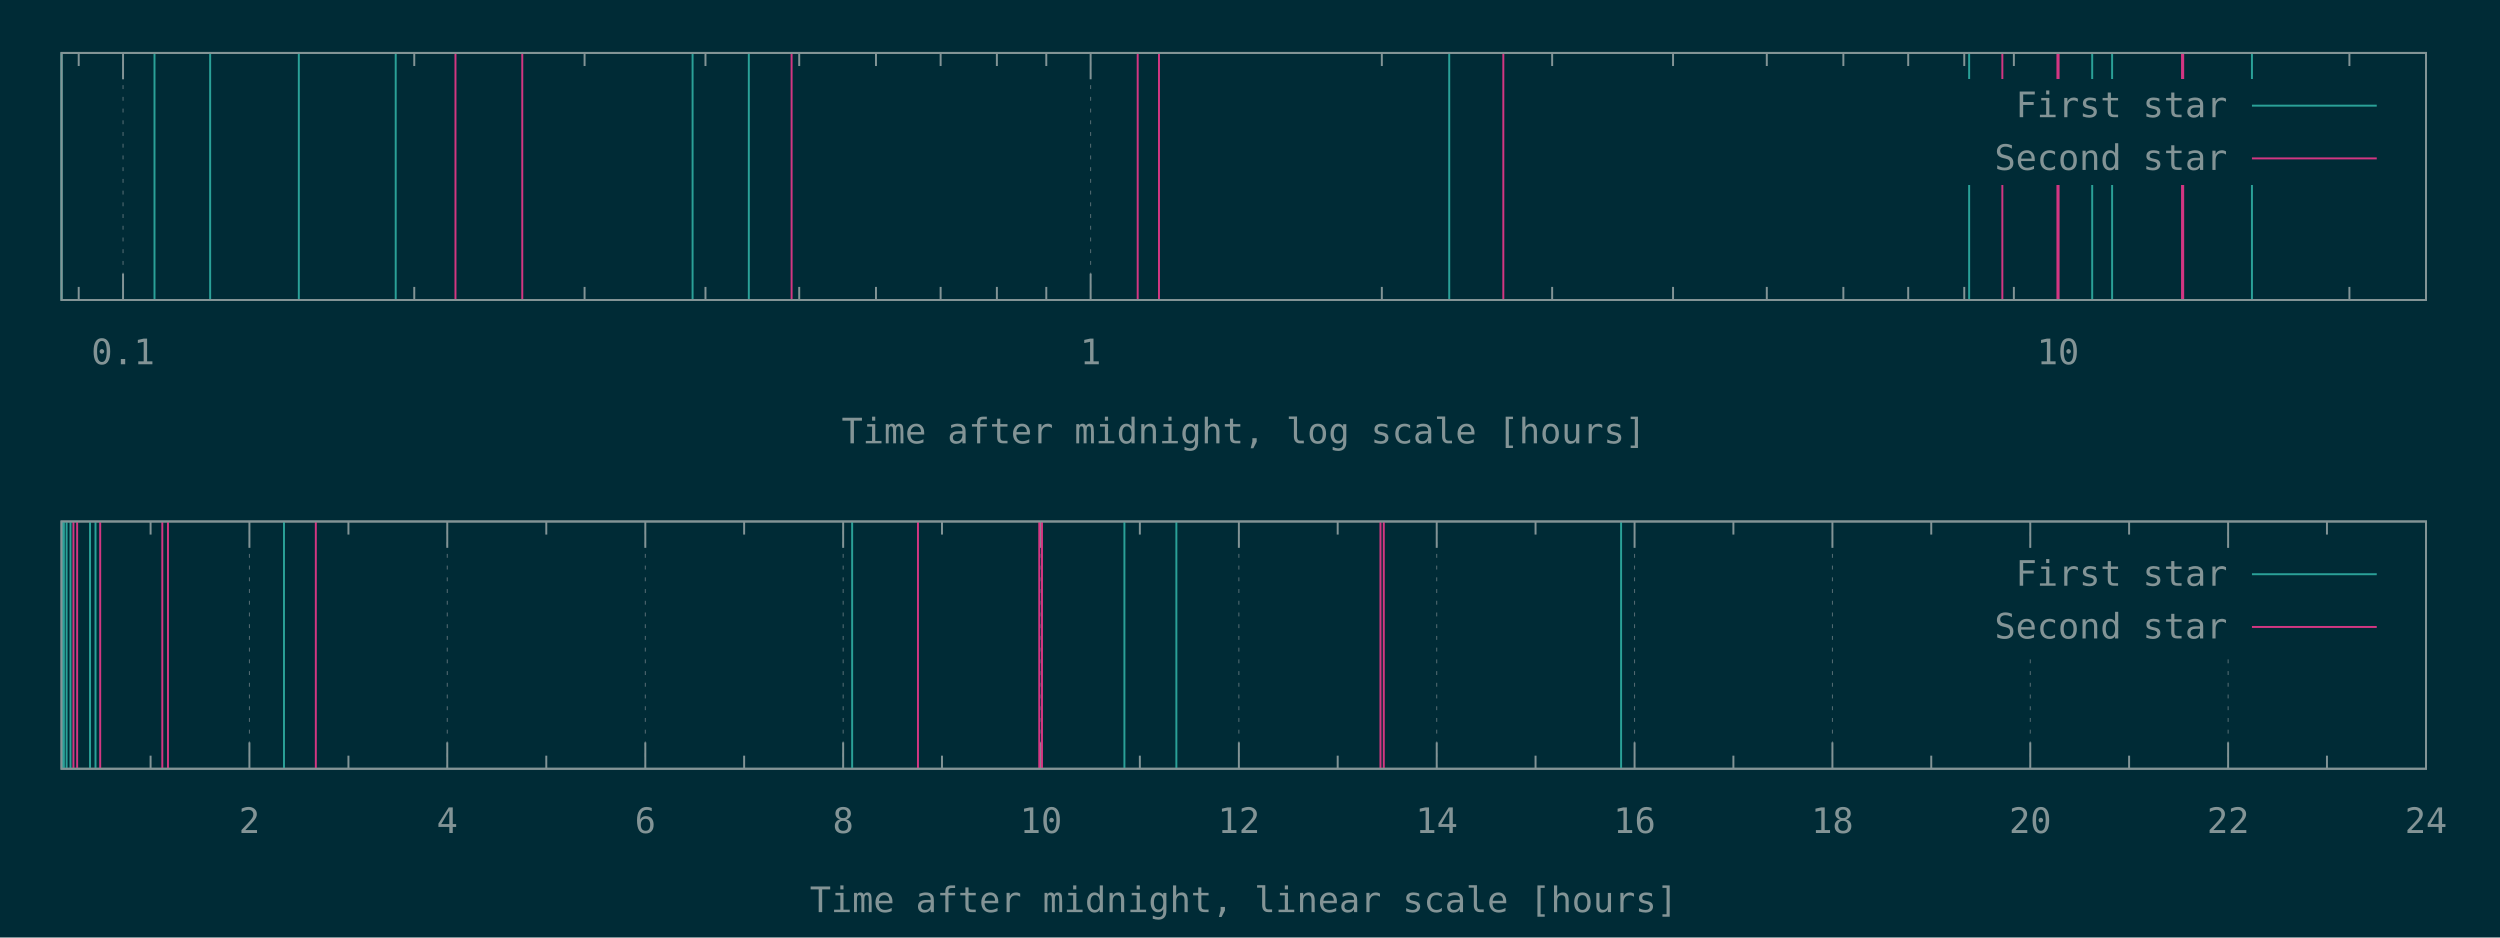
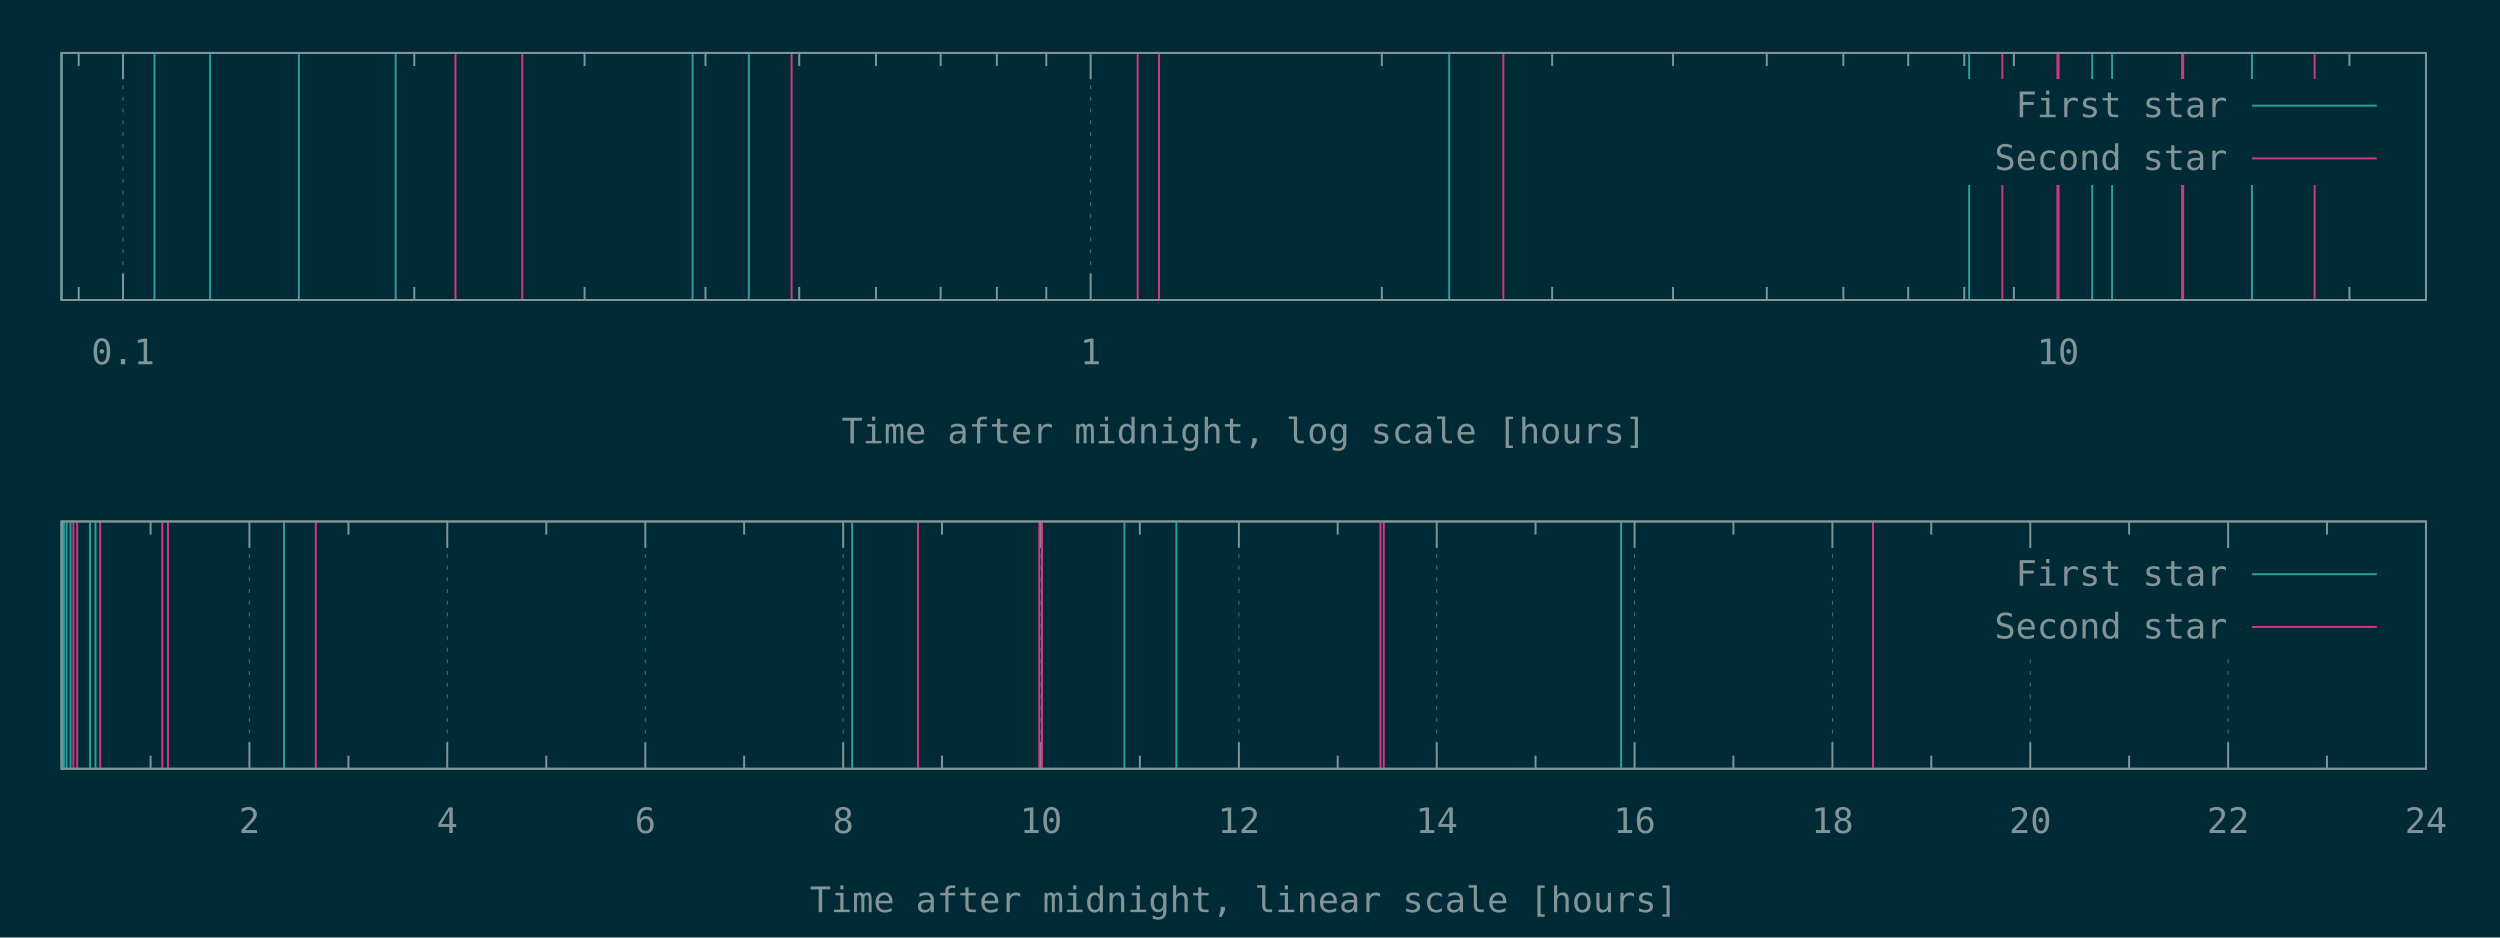
<svg xmlns="http://www.w3.org/2000/svg" xmlns:xlink="http://www.w3.org/1999/xlink" width="1280" height="480" viewBox="0 0 1280 480">
  <g id="gnuplot_canvas">
    <rect x="0" y="0" width="1280" height="480" fill="#002b36" />
    <defs>
      <circle id="gpDot" r="0.5" stroke-width="0.5" stroke="currentColor" />
      <path id="gpPt0" stroke-width="0.148" stroke="currentColor" d="M-1,0 h2 M0,-1 v2" />
      <path id="gpPt1" stroke-width="0.148" stroke="currentColor" d="M-1,-1 L1,1 M1,-1 L-1,1" />
      <path id="gpPt2" stroke-width="0.148" stroke="currentColor" d="M-1,0 L1,0 M0,-1 L0,1 M-1,-1 L1,1 M-1,1 L1,-1" />
      <rect id="gpPt3" stroke-width="0.148" stroke="currentColor" x="-1" y="-1" width="2" height="2" />
      <rect id="gpPt4" stroke-width="0.148" stroke="currentColor" fill="currentColor" x="-1" y="-1" width="2" height="2" />
      <circle id="gpPt5" stroke-width="0.148" stroke="currentColor" cx="0" cy="0" r="1" />
      <use xlink:href="#gpPt5" id="gpPt6" fill="currentColor" stroke="none" />
      <path id="gpPt7" stroke-width="0.148" stroke="currentColor" d="M0,-1.33 L-1.33,0.67 L1.33,0.67 z" />
      <use xlink:href="#gpPt7" id="gpPt8" fill="currentColor" stroke="none" />
      <use xlink:href="#gpPt7" id="gpPt9" stroke="currentColor" transform="rotate(180)" />
      <use xlink:href="#gpPt9" id="gpPt10" fill="currentColor" stroke="none" />
      <use xlink:href="#gpPt3" id="gpPt11" stroke="currentColor" transform="rotate(45)" />
      <use xlink:href="#gpPt11" id="gpPt12" fill="currentColor" stroke="none" />
      <path id="gpPt13" stroke-width="0.148" stroke="currentColor" d="M0,1.330 L1.265,0.411 L0.782,-1.067 L-0.782,-1.076 L-1.265,0.411 z" />
      <use xlink:href="#gpPt13" id="gpPt14" fill="currentColor" stroke="none" />
      <filter id="textbox" filterUnits="objectBoundingBox" x="0" y="0" height="1" width="1">
        <feFlood flood-color="#002B36" flood-opacity="1" result="bgnd" />
        <feComposite in="SourceGraphic" in2="bgnd" operator="atop" />
      </filter>
      <filter id="greybox" filterUnits="objectBoundingBox" x="0" y="0" height="1" width="1">
        <feFlood flood-color="lightgrey" flood-opacity="1" result="grey" />
        <feComposite in="SourceGraphic" in2="grey" operator="atop" />
      </filter>
    </defs>
    <g fill="none" color="#002B36" stroke="currentColor" stroke-width="1.00" stroke-linecap="butt" stroke-linejoin="miter">
</g>
    <g fill="none" color="black" stroke="currentColor" stroke-width="1.00" stroke-linecap="butt" stroke-linejoin="miter">
      <path stroke="rgb(131, 148, 150)" d="M40.3,153.6 L40.3,146.9 M40.3,27.1 L40.3,33.8  " />
    </g>
    <g fill="none" color="black" stroke="rgb(131, 148, 150)" stroke-width="0.50" stroke-linecap="butt" stroke-linejoin="miter">
</g>
    <g fill="none" color="gray" stroke="currentColor" stroke-width="0.50" stroke-linecap="butt" stroke-linejoin="miter">
      <path stroke="rgb( 88, 110, 117)" stroke-dasharray="2,4" class="gridline" d="M63.0,153.6 L63.0,27.1  " />
    </g>
    <g fill="none" color="gray" stroke="rgb( 88, 110, 117)" stroke-width="1.00" stroke-linecap="butt" stroke-linejoin="miter">
</g>
    <g fill="none" color="black" stroke="currentColor" stroke-width="1.00" stroke-linecap="butt" stroke-linejoin="miter">
      <path stroke="rgb(131, 148, 150)" d="M63.0,153.6 L63.0,140.1 M63.0,27.1 L63.0,40.6  " />
      <g transform="translate(63.0,186.5)" stroke="none" fill="rgb(131,148,150)" font-family="Inconsolata" font-size="18.00" text-anchor="middle">
        <text>
          <tspan font-family="Inconsolata"> 0.1</tspan>
        </text>
      </g>
    </g>
    <g fill="none" color="black" stroke="currentColor" stroke-width="1.00" stroke-linecap="butt" stroke-linejoin="miter">
      <path stroke="rgb(131, 148, 150)" d="M212.1,153.6 L212.1,146.9 M212.1,27.1 L212.1,33.8 M299.3,153.6 L299.3,146.9 M299.3,27.1 L299.3,33.8   M361.2,153.6 L361.2,146.9 M361.2,27.1 L361.2,33.8 M409.2,153.6 L409.2,146.9 M409.2,27.1 L409.2,33.8   M448.5,153.6 L448.5,146.9 M448.5,27.1 L448.5,33.8 M481.6,153.6 L481.6,146.9 M481.6,27.1 L481.6,33.8   M510.4,153.6 L510.4,146.9 M510.4,27.1 L510.4,33.8 M535.7,153.6 L535.7,146.9 M535.7,27.1 L535.7,33.8    " />
    </g>
    <g fill="none" color="black" stroke="rgb(131, 148, 150)" stroke-width="0.50" stroke-linecap="butt" stroke-linejoin="miter">
</g>
    <g fill="none" color="gray" stroke="currentColor" stroke-width="0.50" stroke-linecap="butt" stroke-linejoin="miter">
      <path stroke="rgb( 88, 110, 117)" stroke-dasharray="2,4" class="gridline" d="M558.4,153.6 L558.4,27.1  " />
    </g>
    <g fill="none" color="gray" stroke="rgb( 88, 110, 117)" stroke-width="1.00" stroke-linecap="butt" stroke-linejoin="miter">
</g>
    <g fill="none" color="black" stroke="currentColor" stroke-width="1.00" stroke-linecap="butt" stroke-linejoin="miter">
      <path stroke="rgb(131, 148, 150)" d="M558.4,153.6 L558.4,140.1 M558.4,27.1 L558.4,40.6  " />
      <g transform="translate(558.4,186.5)" stroke="none" fill="rgb(131,148,150)" font-family="Inconsolata" font-size="18.00" text-anchor="middle">
        <text>
          <tspan font-family="Inconsolata"> 1</tspan>
        </text>
      </g>
    </g>
    <g fill="none" color="black" stroke="currentColor" stroke-width="1.00" stroke-linecap="butt" stroke-linejoin="miter">
      <path stroke="rgb(131, 148, 150)" d="M707.5,153.6 L707.5,146.9 M707.5,27.1 L707.5,33.8 M794.7,153.6 L794.7,146.9 M794.7,27.1 L794.7,33.8   M856.6,153.6 L856.6,146.9 M856.6,27.1 L856.6,33.8 M904.6,153.6 L904.6,146.9 M904.6,27.1 L904.6,33.8   M943.8,153.6 L943.8,146.9 M943.8,27.1 L943.8,33.8 M977.0,153.6 L977.0,146.9 M977.0,27.1 L977.0,33.8   M1005.7,153.6 L1005.7,146.9 M1005.7,27.1 L1005.7,33.8 M1031.1,153.6 L1031.1,146.9 M1031.1,27.1 L1031.1,33.8    " />
    </g>
    <g fill="none" color="black" stroke="rgb(131, 148, 150)" stroke-width="0.50" stroke-linecap="butt" stroke-linejoin="miter">
</g>
    <g fill="none" color="gray" stroke="currentColor" stroke-width="0.50" stroke-linecap="butt" stroke-linejoin="miter">
      <path stroke="rgb( 88, 110, 117)" stroke-dasharray="2,4" class="gridline" d="M1053.7,153.6 L1053.7,94.6 M1053.7,40.6 L1053.7,27.1  " />
    </g>
    <g fill="none" color="gray" stroke="rgb( 88, 110, 117)" stroke-width="1.00" stroke-linecap="butt" stroke-linejoin="miter">
</g>
    <g fill="none" color="black" stroke="currentColor" stroke-width="1.00" stroke-linecap="butt" stroke-linejoin="miter">
      <path stroke="rgb(131, 148, 150)" d="M1053.7,153.6 L1053.7,140.1 M1053.7,27.1 L1053.7,40.6  " />
      <g transform="translate(1053.7,186.5)" stroke="none" fill="rgb(131,148,150)" font-family="Inconsolata" font-size="18.00" text-anchor="middle">
        <text>
          <tspan font-family="Inconsolata"> 10</tspan>
        </text>
      </g>
    </g>
    <g fill="none" color="black" stroke="currentColor" stroke-width="1.00" stroke-linecap="butt" stroke-linejoin="miter">
      <path stroke="rgb(131, 148, 150)" d="M1202.9,153.6 L1202.9,146.9 M1202.9,27.1 L1202.9,33.8  " />
    </g>
    <g fill="none" color="black" stroke="currentColor" stroke-width="1.00" stroke-linecap="butt" stroke-linejoin="miter">
      <path stroke="rgb(131, 148, 150)" d="M31.5,27.1 L31.5,153.6 L1242.1,153.6 L1242.1,27.1 L31.5,27.1 Z  " />
    </g>
    <g fill="none" color="black" stroke="currentColor" stroke-width="1.00" stroke-linecap="butt" stroke-linejoin="miter">
      <g transform="translate(636.8,227.0)" stroke="none" fill="rgb(131,148,150)" font-family="Inconsolata" font-size="18.00" text-anchor="middle">
        <text>
          <tspan font-family="Inconsolata">Time after midnight, log scale [hours]</tspan>
        </text>
      </g>
    </g>
    <g fill="none" color="black" stroke="currentColor" stroke-width="1.00" stroke-linecap="butt" stroke-linejoin="miter">
</g>
    <g id="gnuplot_plot_1a">
      <g fill="none" color="black" stroke="currentColor" stroke-width="1.00" stroke-linecap="butt" stroke-linejoin="miter">
        <path stroke="rgb( 42, 161, 152)" d="M31.5,153.6 L31.5,27.1 M79.1,153.6 L79.1,27.1 M107.6,153.6 L107.6,27.1 M153.0,153.6 L153.0,27.1   M202.6,153.6 L202.6,27.1 M354.6,153.6 L354.6,27.1 M383.4,153.6 L383.4,27.1 M742.0,153.6 L742.0,27.1   M1008.2,153.6 L1008.2,27.1 M1071.2,153.6 L1071.2,27.1 M1081.4,153.6 L1081.4,27.1 M1153.0,153.6 L1153.0,27.1    " />
      </g>
    </g>
    <g id="gnuplot_plot_2a">
      <g fill="none" color="black" stroke="currentColor" stroke-width="1.00" stroke-linecap="butt" stroke-linejoin="miter">
-         <path stroke="rgb(211,  54, 130)" d="M233.2,153.6 L233.2,27.1 M267.4,153.6 L267.4,27.1 M405.3,153.6 L405.3,27.1 M582.5,153.6 L582.5,27.1   M593.4,153.6 L593.4,27.1 M769.7,153.6 L769.7,27.1 M1025.2,153.6 L1025.2,27.1 M1053.4,153.6 L1053.4,27.1   M1054.0,153.6 L1054.0,27.1 M1117.2,153.6 L1117.2,27.1 M1117.8,153.6 L1117.8,27.1  " />
+         <path stroke="rgb(211,  54, 130)" d="M233.2,153.6 L233.2,27.1 M267.4,153.6 L267.4,27.1 M405.3,153.6 L405.3,27.1 M582.5,153.6 L582.5,27.1   M593.4,153.6 L593.4,27.1 M769.7,153.6 L769.7,27.1 M1025.2,153.6 L1025.2,27.1 M1053.4,153.6 L1053.4,27.1   M1054.0,153.6 L1054.0,27.1 M1117.2,153.6 L1117.2,27.1 M1117.8,153.6 L1117.8,27.1 M1185.1,153.6 L1185.1,27.1    " />
      </g>
    </g>
    <g stroke="none" shape-rendering="crispEdges">
      <polygon fill="#002B36" points="1001.8,94.6 1229.5,94.6 1229.5,40.6 1001.8,40.6 " />
    </g>
    <g id="gnuplot_plot_1a">
      <g fill="none" color="black" stroke="currentColor" stroke-width="1.00" stroke-linecap="butt" stroke-linejoin="miter">
        <g transform="translate(1140.4,60.0)" stroke="none" fill="rgb(131,148,150)" font-family="Inconsolata" font-size="18.00" text-anchor="end">
          <text>
            <tspan font-family="Inconsolata">First star</tspan>
          </text>
        </g>
      </g>
      <g fill="none" color="black" stroke="currentColor" stroke-width="1.00" stroke-linecap="butt" stroke-linejoin="miter">
        <path stroke="rgb( 42, 161, 152)" d="M1153.0,54.1 L1216.9,54.1  " />
      </g>
    </g>
    <g id="gnuplot_plot_2a">
      <g fill="none" color="black" stroke="currentColor" stroke-width="1.00" stroke-linecap="butt" stroke-linejoin="miter">
        <g transform="translate(1140.4,87.0)" stroke="none" fill="rgb(131,148,150)" font-family="Inconsolata" font-size="18.00" text-anchor="end">
          <text>
            <tspan font-family="Inconsolata">Second star</tspan>
          </text>
        </g>
      </g>
      <g fill="none" color="black" stroke="currentColor" stroke-width="1.00" stroke-linecap="butt" stroke-linejoin="miter">
        <path stroke="rgb(211,  54, 130)" d="M1153.0,81.1 L1216.9,81.1  " />
      </g>
    </g>
    <g fill="none" color="#002B36" stroke="rgb(211,  54, 130)" stroke-width="2.00" stroke-linecap="butt" stroke-linejoin="miter">
</g>
    <g fill="none" color="black" stroke="currentColor" stroke-width="2.00" stroke-linecap="butt" stroke-linejoin="miter">
</g>
    <g fill="none" color="black" stroke="black" stroke-width="1.00" stroke-linecap="butt" stroke-linejoin="miter">
</g>
    <g fill="none" color="black" stroke="currentColor" stroke-width="1.00" stroke-linecap="butt" stroke-linejoin="miter">
      <path stroke="rgb(131, 148, 150)" d="M31.5,27.1 L31.5,153.6 L1242.1,153.6 L1242.1,27.1 L31.5,27.1 Z  " />
    </g>
    <g fill="none" color="black" stroke="currentColor" stroke-width="1.00" stroke-linecap="butt" stroke-linejoin="miter">
</g>
    <g fill="none" color="black" stroke="currentColor" stroke-width="1.00" stroke-linecap="butt" stroke-linejoin="miter">
      <path stroke="rgb(131, 148, 150)" d="M77.1,393.6 L77.1,386.9 M77.1,267.0 L77.1,273.7  " />
    </g>
    <g fill="none" color="black" stroke="rgb(131, 148, 150)" stroke-width="0.50" stroke-linecap="butt" stroke-linejoin="miter">
</g>
    <g fill="none" color="gray" stroke="currentColor" stroke-width="0.50" stroke-linecap="butt" stroke-linejoin="miter">
      <path stroke="rgb( 88, 110, 117)" stroke-dasharray="2,4" class="gridline" d="M127.7,393.6 L127.7,267.0  " />
    </g>
    <g fill="none" color="gray" stroke="rgb( 88, 110, 117)" stroke-width="1.00" stroke-linecap="butt" stroke-linejoin="miter">
</g>
    <g fill="none" color="black" stroke="currentColor" stroke-width="1.00" stroke-linecap="butt" stroke-linejoin="miter">
      <path stroke="rgb(131, 148, 150)" d="M127.7,393.6 L127.7,380.1 M127.7,267.0 L127.7,280.5  " />
      <g transform="translate(127.7,426.5)" stroke="none" fill="rgb(131,148,150)" font-family="Inconsolata" font-size="18.00" text-anchor="middle">
        <text>
          <tspan font-family="Inconsolata"> 2</tspan>
        </text>
      </g>
    </g>
    <g fill="none" color="black" stroke="currentColor" stroke-width="1.00" stroke-linecap="butt" stroke-linejoin="miter">
      <path stroke="rgb(131, 148, 150)" d="M178.4,393.6 L178.4,386.9 M178.4,267.0 L178.4,273.7  " />
    </g>
    <g fill="none" color="black" stroke="rgb(131, 148, 150)" stroke-width="0.50" stroke-linecap="butt" stroke-linejoin="miter">
</g>
    <g fill="none" color="gray" stroke="currentColor" stroke-width="0.50" stroke-linecap="butt" stroke-linejoin="miter">
      <path stroke="rgb( 88, 110, 117)" stroke-dasharray="2,4" class="gridline" d="M229.0,393.6 L229.0,267.0  " />
    </g>
    <g fill="none" color="gray" stroke="rgb( 88, 110, 117)" stroke-width="1.00" stroke-linecap="butt" stroke-linejoin="miter">
</g>
    <g fill="none" color="black" stroke="currentColor" stroke-width="1.00" stroke-linecap="butt" stroke-linejoin="miter">
      <path stroke="rgb(131, 148, 150)" d="M229.0,393.6 L229.0,380.1 M229.0,267.0 L229.0,280.5  " />
      <g transform="translate(229.0,426.5)" stroke="none" fill="rgb(131,148,150)" font-family="Inconsolata" font-size="18.00" text-anchor="middle">
        <text>
          <tspan font-family="Inconsolata"> 4</tspan>
        </text>
      </g>
    </g>
    <g fill="none" color="black" stroke="currentColor" stroke-width="1.00" stroke-linecap="butt" stroke-linejoin="miter">
      <path stroke="rgb(131, 148, 150)" d="M279.7,393.6 L279.7,386.9 M279.7,267.0 L279.7,273.7  " />
    </g>
    <g fill="none" color="black" stroke="rgb(131, 148, 150)" stroke-width="0.50" stroke-linecap="butt" stroke-linejoin="miter">
</g>
    <g fill="none" color="gray" stroke="currentColor" stroke-width="0.50" stroke-linecap="butt" stroke-linejoin="miter">
      <path stroke="rgb( 88, 110, 117)" stroke-dasharray="2,4" class="gridline" d="M330.4,393.6 L330.4,267.0  " />
    </g>
    <g fill="none" color="gray" stroke="rgb( 88, 110, 117)" stroke-width="1.00" stroke-linecap="butt" stroke-linejoin="miter">
</g>
    <g fill="none" color="black" stroke="currentColor" stroke-width="1.00" stroke-linecap="butt" stroke-linejoin="miter">
      <path stroke="rgb(131, 148, 150)" d="M330.4,393.6 L330.4,380.1 M330.4,267.0 L330.4,280.5  " />
      <g transform="translate(330.4,426.5)" stroke="none" fill="rgb(131,148,150)" font-family="Inconsolata" font-size="18.00" text-anchor="middle">
        <text>
          <tspan font-family="Inconsolata"> 6</tspan>
        </text>
      </g>
    </g>
    <g fill="none" color="black" stroke="currentColor" stroke-width="1.00" stroke-linecap="butt" stroke-linejoin="miter">
      <path stroke="rgb(131, 148, 150)" d="M381.0,393.6 L381.0,386.9 M381.0,267.0 L381.0,273.7  " />
    </g>
    <g fill="none" color="black" stroke="rgb(131, 148, 150)" stroke-width="0.50" stroke-linecap="butt" stroke-linejoin="miter">
</g>
    <g fill="none" color="gray" stroke="currentColor" stroke-width="0.50" stroke-linecap="butt" stroke-linejoin="miter">
      <path stroke="rgb( 88, 110, 117)" stroke-dasharray="2,4" class="gridline" d="M431.7,393.6 L431.7,267.0  " />
    </g>
    <g fill="none" color="gray" stroke="rgb( 88, 110, 117)" stroke-width="1.00" stroke-linecap="butt" stroke-linejoin="miter">
</g>
    <g fill="none" color="black" stroke="currentColor" stroke-width="1.00" stroke-linecap="butt" stroke-linejoin="miter">
      <path stroke="rgb(131, 148, 150)" d="M431.7,393.6 L431.7,380.1 M431.7,267.0 L431.7,280.5  " />
      <g transform="translate(431.7,426.5)" stroke="none" fill="rgb(131,148,150)" font-family="Inconsolata" font-size="18.00" text-anchor="middle">
        <text>
          <tspan font-family="Inconsolata"> 8</tspan>
        </text>
      </g>
    </g>
    <g fill="none" color="black" stroke="currentColor" stroke-width="1.00" stroke-linecap="butt" stroke-linejoin="miter">
      <path stroke="rgb(131, 148, 150)" d="M482.3,393.6 L482.3,386.9 M482.3,267.0 L482.3,273.7  " />
    </g>
    <g fill="none" color="black" stroke="rgb(131, 148, 150)" stroke-width="0.50" stroke-linecap="butt" stroke-linejoin="miter">
</g>
    <g fill="none" color="gray" stroke="currentColor" stroke-width="0.50" stroke-linecap="butt" stroke-linejoin="miter">
      <path stroke="rgb( 88, 110, 117)" stroke-dasharray="2,4" class="gridline" d="M533.0,393.6 L533.0,267.0  " />
    </g>
    <g fill="none" color="gray" stroke="rgb( 88, 110, 117)" stroke-width="1.00" stroke-linecap="butt" stroke-linejoin="miter">
</g>
    <g fill="none" color="black" stroke="currentColor" stroke-width="1.00" stroke-linecap="butt" stroke-linejoin="miter">
      <path stroke="rgb(131, 148, 150)" d="M533.0,393.6 L533.0,380.1 M533.0,267.0 L533.0,280.5  " />
      <g transform="translate(533.0,426.5)" stroke="none" fill="rgb(131,148,150)" font-family="Inconsolata" font-size="18.00" text-anchor="middle">
        <text>
          <tspan font-family="Inconsolata"> 10</tspan>
        </text>
      </g>
    </g>
    <g fill="none" color="black" stroke="currentColor" stroke-width="1.00" stroke-linecap="butt" stroke-linejoin="miter">
      <path stroke="rgb(131, 148, 150)" d="M583.6,393.6 L583.6,386.9 M583.6,267.0 L583.6,273.7  " />
    </g>
    <g fill="none" color="black" stroke="rgb(131, 148, 150)" stroke-width="0.50" stroke-linecap="butt" stroke-linejoin="miter">
</g>
    <g fill="none" color="gray" stroke="currentColor" stroke-width="0.50" stroke-linecap="butt" stroke-linejoin="miter">
      <path stroke="rgb( 88, 110, 117)" stroke-dasharray="2,4" class="gridline" d="M634.3,393.6 L634.3,267.0  " />
    </g>
    <g fill="none" color="gray" stroke="rgb( 88, 110, 117)" stroke-width="1.00" stroke-linecap="butt" stroke-linejoin="miter">
</g>
    <g fill="none" color="black" stroke="currentColor" stroke-width="1.00" stroke-linecap="butt" stroke-linejoin="miter">
      <path stroke="rgb(131, 148, 150)" d="M634.3,393.6 L634.3,380.1 M634.3,267.0 L634.3,280.5  " />
      <g transform="translate(634.3,426.5)" stroke="none" fill="rgb(131,148,150)" font-family="Inconsolata" font-size="18.00" text-anchor="middle">
        <text>
          <tspan font-family="Inconsolata"> 12</tspan>
        </text>
      </g>
    </g>
    <g fill="none" color="black" stroke="currentColor" stroke-width="1.00" stroke-linecap="butt" stroke-linejoin="miter">
      <path stroke="rgb(131, 148, 150)" d="M684.9,393.6 L684.9,386.9 M684.9,267.0 L684.9,273.7  " />
    </g>
    <g fill="none" color="black" stroke="rgb(131, 148, 150)" stroke-width="0.50" stroke-linecap="butt" stroke-linejoin="miter">
</g>
    <g fill="none" color="gray" stroke="currentColor" stroke-width="0.50" stroke-linecap="butt" stroke-linejoin="miter">
      <path stroke="rgb( 88, 110, 117)" stroke-dasharray="2,4" class="gridline" d="M735.6,393.6 L735.6,267.0  " />
    </g>
    <g fill="none" color="gray" stroke="rgb( 88, 110, 117)" stroke-width="1.00" stroke-linecap="butt" stroke-linejoin="miter">
</g>
    <g fill="none" color="black" stroke="currentColor" stroke-width="1.00" stroke-linecap="butt" stroke-linejoin="miter">
      <path stroke="rgb(131, 148, 150)" d="M735.6,393.6 L735.6,380.1 M735.6,267.0 L735.6,280.5  " />
      <g transform="translate(735.6,426.5)" stroke="none" fill="rgb(131,148,150)" font-family="Inconsolata" font-size="18.00" text-anchor="middle">
        <text>
          <tspan font-family="Inconsolata"> 14</tspan>
        </text>
      </g>
    </g>
    <g fill="none" color="black" stroke="currentColor" stroke-width="1.00" stroke-linecap="butt" stroke-linejoin="miter">
      <path stroke="rgb(131, 148, 150)" d="M786.2,393.6 L786.2,386.9 M786.2,267.0 L786.2,273.7  " />
    </g>
    <g fill="none" color="black" stroke="rgb(131, 148, 150)" stroke-width="0.50" stroke-linecap="butt" stroke-linejoin="miter">
</g>
    <g fill="none" color="gray" stroke="currentColor" stroke-width="0.50" stroke-linecap="butt" stroke-linejoin="miter">
      <path stroke="rgb( 88, 110, 117)" stroke-dasharray="2,4" class="gridline" d="M836.9,393.6 L836.9,267.0  " />
    </g>
    <g fill="none" color="gray" stroke="rgb( 88, 110, 117)" stroke-width="1.00" stroke-linecap="butt" stroke-linejoin="miter">
</g>
    <g fill="none" color="black" stroke="currentColor" stroke-width="1.00" stroke-linecap="butt" stroke-linejoin="miter">
      <path stroke="rgb(131, 148, 150)" d="M836.9,393.6 L836.9,380.1 M836.9,267.0 L836.9,280.5  " />
      <g transform="translate(836.9,426.5)" stroke="none" fill="rgb(131,148,150)" font-family="Inconsolata" font-size="18.00" text-anchor="middle">
        <text>
          <tspan font-family="Inconsolata"> 16</tspan>
        </text>
      </g>
    </g>
    <g fill="none" color="black" stroke="currentColor" stroke-width="1.00" stroke-linecap="butt" stroke-linejoin="miter">
      <path stroke="rgb(131, 148, 150)" d="M887.5,393.6 L887.5,386.9 M887.5,267.0 L887.5,273.7  " />
    </g>
    <g fill="none" color="black" stroke="rgb(131, 148, 150)" stroke-width="0.50" stroke-linecap="butt" stroke-linejoin="miter">
</g>
    <g fill="none" color="gray" stroke="currentColor" stroke-width="0.50" stroke-linecap="butt" stroke-linejoin="miter">
      <path stroke="rgb( 88, 110, 117)" stroke-dasharray="2,4" class="gridline" d="M938.2,393.6 L938.2,267.0  " />
    </g>
    <g fill="none" color="gray" stroke="rgb( 88, 110, 117)" stroke-width="1.00" stroke-linecap="butt" stroke-linejoin="miter">
</g>
    <g fill="none" color="black" stroke="currentColor" stroke-width="1.00" stroke-linecap="butt" stroke-linejoin="miter">
      <path stroke="rgb(131, 148, 150)" d="M938.2,393.6 L938.2,380.1 M938.2,267.0 L938.2,280.5  " />
      <g transform="translate(938.2,426.5)" stroke="none" fill="rgb(131,148,150)" font-family="Inconsolata" font-size="18.00" text-anchor="middle">
        <text>
          <tspan font-family="Inconsolata"> 18</tspan>
        </text>
      </g>
    </g>
    <g fill="none" color="black" stroke="currentColor" stroke-width="1.00" stroke-linecap="butt" stroke-linejoin="miter">
      <path stroke="rgb(131, 148, 150)" d="M988.8,393.6 L988.8,386.9 M988.8,267.0 L988.8,273.7  " />
    </g>
    <g fill="none" color="black" stroke="rgb(131, 148, 150)" stroke-width="0.50" stroke-linecap="butt" stroke-linejoin="miter">
</g>
    <g fill="none" color="gray" stroke="currentColor" stroke-width="0.50" stroke-linecap="butt" stroke-linejoin="miter">
      <path stroke="rgb( 88, 110, 117)" stroke-dasharray="2,4" class="gridline" d="M1039.5,393.6 L1039.5,334.5 M1039.5,280.5 L1039.5,267.0  " />
    </g>
    <g fill="none" color="gray" stroke="rgb( 88, 110, 117)" stroke-width="1.00" stroke-linecap="butt" stroke-linejoin="miter">
</g>
    <g fill="none" color="black" stroke="currentColor" stroke-width="1.00" stroke-linecap="butt" stroke-linejoin="miter">
      <path stroke="rgb(131, 148, 150)" d="M1039.5,393.6 L1039.5,380.1 M1039.5,267.0 L1039.5,280.5  " />
      <g transform="translate(1039.5,426.5)" stroke="none" fill="rgb(131,148,150)" font-family="Inconsolata" font-size="18.00" text-anchor="middle">
        <text>
          <tspan font-family="Inconsolata"> 20</tspan>
        </text>
      </g>
    </g>
    <g fill="none" color="black" stroke="currentColor" stroke-width="1.00" stroke-linecap="butt" stroke-linejoin="miter">
      <path stroke="rgb(131, 148, 150)" d="M1090.1,393.6 L1090.1,386.9 M1090.1,267.0 L1090.1,273.7  " />
    </g>
    <g fill="none" color="black" stroke="rgb(131, 148, 150)" stroke-width="0.50" stroke-linecap="butt" stroke-linejoin="miter">
</g>
    <g fill="none" color="gray" stroke="currentColor" stroke-width="0.50" stroke-linecap="butt" stroke-linejoin="miter">
      <path stroke="rgb( 88, 110, 117)" stroke-dasharray="2,4" class="gridline" d="M1140.8,393.6 L1140.8,334.5 M1140.8,280.5 L1140.8,267.0  " />
    </g>
    <g fill="none" color="gray" stroke="rgb( 88, 110, 117)" stroke-width="1.00" stroke-linecap="butt" stroke-linejoin="miter">
</g>
    <g fill="none" color="black" stroke="currentColor" stroke-width="1.00" stroke-linecap="butt" stroke-linejoin="miter">
      <path stroke="rgb(131, 148, 150)" d="M1140.8,393.6 L1140.8,380.1 M1140.8,267.0 L1140.8,280.5  " />
      <g transform="translate(1140.8,426.5)" stroke="none" fill="rgb(131,148,150)" font-family="Inconsolata" font-size="18.00" text-anchor="middle">
        <text>
          <tspan font-family="Inconsolata"> 22</tspan>
        </text>
      </g>
    </g>
    <g fill="none" color="black" stroke="currentColor" stroke-width="1.00" stroke-linecap="butt" stroke-linejoin="miter">
      <path stroke="rgb(131, 148, 150)" d="M1191.4,393.6 L1191.4,386.9 M1191.4,267.0 L1191.4,273.7  " />
    </g>
    <g fill="none" color="black" stroke="rgb(131, 148, 150)" stroke-width="0.50" stroke-linecap="butt" stroke-linejoin="miter">
</g>
    <g fill="none" color="gray" stroke="currentColor" stroke-width="0.50" stroke-linecap="butt" stroke-linejoin="miter">
      <path stroke="rgb( 88, 110, 117)" stroke-dasharray="2,4" class="gridline" d="M1242.1,393.6 L1242.1,267.0  " />
    </g>
    <g fill="none" color="gray" stroke="rgb( 88, 110, 117)" stroke-width="1.00" stroke-linecap="butt" stroke-linejoin="miter">
</g>
    <g fill="none" color="black" stroke="currentColor" stroke-width="1.00" stroke-linecap="butt" stroke-linejoin="miter">
      <path stroke="rgb(131, 148, 150)" d="M1242.1,393.6 L1242.1,380.1 M1242.1,267.0 L1242.1,280.5  " />
      <g transform="translate(1242.1,426.5)" stroke="none" fill="rgb(131,148,150)" font-family="Inconsolata" font-size="18.00" text-anchor="middle">
        <text>
          <tspan font-family="Inconsolata"> 24</tspan>
        </text>
      </g>
    </g>
    <g fill="none" color="black" stroke="currentColor" stroke-width="1.00" stroke-linecap="butt" stroke-linejoin="miter">
</g>
    <g fill="none" color="black" stroke="currentColor" stroke-width="1.00" stroke-linecap="butt" stroke-linejoin="miter">
      <path stroke="rgb(131, 148, 150)" d="M31.5,267.0 L31.5,393.6 L1242.1,393.6 L1242.1,267.0 L31.5,267.0 Z  " />
    </g>
    <g fill="none" color="black" stroke="currentColor" stroke-width="1.00" stroke-linecap="butt" stroke-linejoin="miter">
      <g transform="translate(636.8,467.0)" stroke="none" fill="rgb(131,148,150)" font-family="Inconsolata" font-size="18.00" text-anchor="middle">
        <text>
          <tspan font-family="Inconsolata">Time after midnight, linear scale [hours]</tspan>
        </text>
      </g>
    </g>
    <g fill="none" color="black" stroke="currentColor" stroke-width="1.00" stroke-linecap="butt" stroke-linejoin="miter">
</g>
    <g id="gnuplot_plot_1b">
      <g fill="none" color="black" stroke="currentColor" stroke-width="1.00" stroke-linecap="butt" stroke-linejoin="miter">
        <path stroke="rgb( 42, 161, 152)" d="M31.9,393.6 L31.9,267.0 M32.7,393.6 L32.7,267.0 M34.1,393.6 L34.1,267.0 M36.1,393.6 L36.1,267.0   M46.1,393.6 L46.1,267.0 M48.9,393.6 L48.9,267.0 M145.4,393.6 L145.4,267.0 M436.3,393.6 L436.3,267.0   M575.7,393.6 L575.7,267.0 M602.3,393.6 L602.3,267.0 M830.0,393.6 L830.0,267.0  " />
      </g>
    </g>
    <g id="gnuplot_plot_2b">
      <g fill="none" color="black" stroke="currentColor" stroke-width="1.00" stroke-linecap="butt" stroke-linejoin="miter">
-         <path stroke="rgb(211,  54, 130)" d="M37.6,393.6 L37.6,267.0 M39.5,393.6 L39.5,267.0 M51.3,393.6 L51.3,267.0 M83.1,393.6 L83.1,267.0   M86.0,393.6 L86.0,267.0 M161.7,393.6 L161.7,267.0 M470.0,393.6 L470.0,267.0 M532.1,393.6 L532.1,267.0   M533.5,393.6 L533.5,267.0 M706.8,393.6 L706.8,267.0 M708.5,393.6 L708.5,267.0  " />
+         <path stroke="rgb(211,  54, 130)" d="M37.6,393.6 L37.6,267.0 M39.5,393.6 L39.5,267.0 M51.3,393.6 L51.3,267.0 M83.1,393.6 L83.1,267.0   M86.0,393.6 L86.0,267.0 M161.7,393.6 L161.7,267.0 M470.0,393.6 L470.0,267.0 M532.1,393.6 L532.1,267.0   M533.5,393.6 L533.5,267.0 M706.8,393.6 L706.8,267.0 M708.5,393.6 L708.5,267.0 M959.0,393.6 L959.0,267.0    " />
      </g>
    </g>
    <g stroke="none" shape-rendering="crispEdges">
      <polygon fill="#002B36" points="1001.8,334.5 1229.5,334.5 1229.5,280.5 1001.8,280.5 " />
    </g>
    <g id="gnuplot_plot_1b">
      <g fill="none" color="black" stroke="currentColor" stroke-width="1.00" stroke-linecap="butt" stroke-linejoin="miter">
        <g transform="translate(1140.4,299.9)" stroke="none" fill="rgb(131,148,150)" font-family="Inconsolata" font-size="18.00" text-anchor="end">
          <text>
            <tspan font-family="Inconsolata">First star</tspan>
          </text>
        </g>
      </g>
      <g fill="none" color="black" stroke="currentColor" stroke-width="1.00" stroke-linecap="butt" stroke-linejoin="miter">
        <path stroke="rgb( 42, 161, 152)" d="M1153.0,294.0 L1216.9,294.0  " />
      </g>
    </g>
    <g id="gnuplot_plot_2b">
      <g fill="none" color="black" stroke="currentColor" stroke-width="1.00" stroke-linecap="butt" stroke-linejoin="miter">
        <g transform="translate(1140.4,326.9)" stroke="none" fill="rgb(131,148,150)" font-family="Inconsolata" font-size="18.00" text-anchor="end">
          <text>
            <tspan font-family="Inconsolata">Second star</tspan>
          </text>
        </g>
      </g>
      <g fill="none" color="black" stroke="currentColor" stroke-width="1.00" stroke-linecap="butt" stroke-linejoin="miter">
        <path stroke="rgb(211,  54, 130)" d="M1153.0,321.0 L1216.9,321.0  " />
      </g>
    </g>
    <g fill="none" color="#002B36" stroke="rgb(211,  54, 130)" stroke-width="2.00" stroke-linecap="butt" stroke-linejoin="miter">
</g>
    <g fill="none" color="black" stroke="currentColor" stroke-width="2.00" stroke-linecap="butt" stroke-linejoin="miter">
</g>
    <g fill="none" color="black" stroke="black" stroke-width="1.00" stroke-linecap="butt" stroke-linejoin="miter">
</g>
    <g fill="none" color="black" stroke="currentColor" stroke-width="1.00" stroke-linecap="butt" stroke-linejoin="miter">
      <path stroke="rgb(131, 148, 150)" d="M31.5,267.0 L31.5,393.6 L1242.1,393.6 L1242.1,267.0 L31.5,267.0 Z  " />
    </g>
    <g fill="none" color="black" stroke="currentColor" stroke-width="1.00" stroke-linecap="butt" stroke-linejoin="miter">
</g>
  </g>
</svg>
